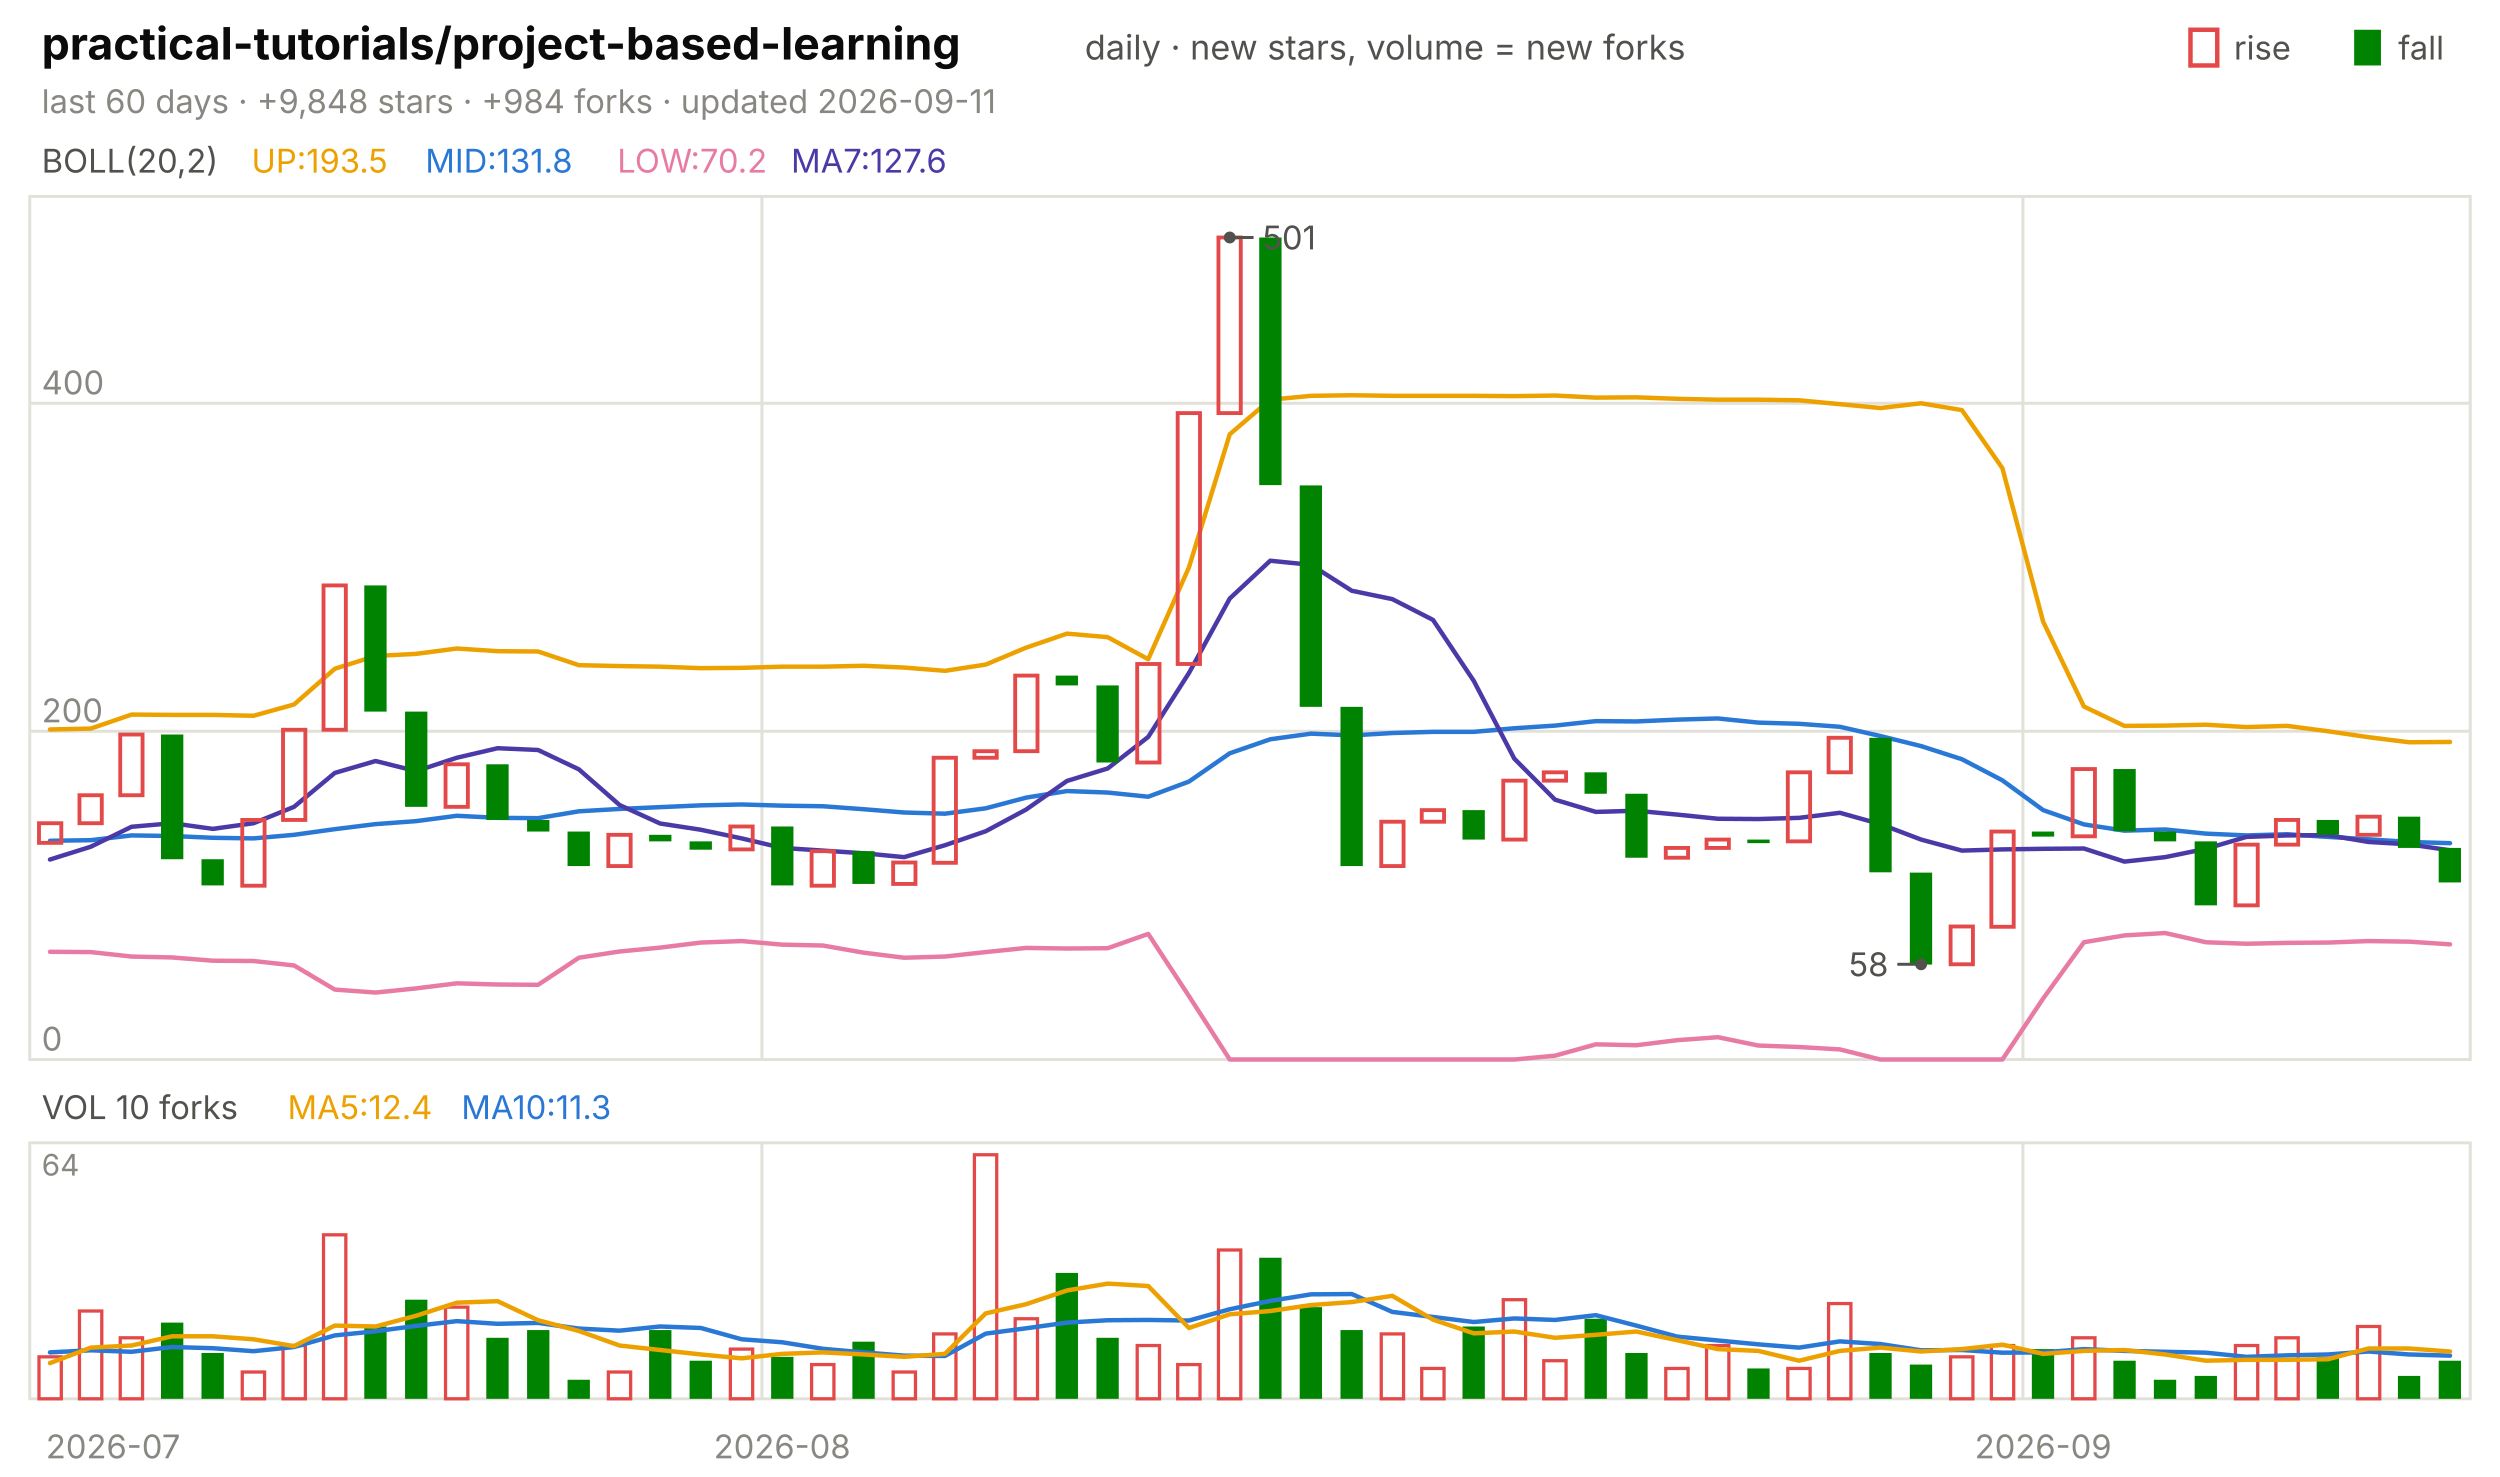
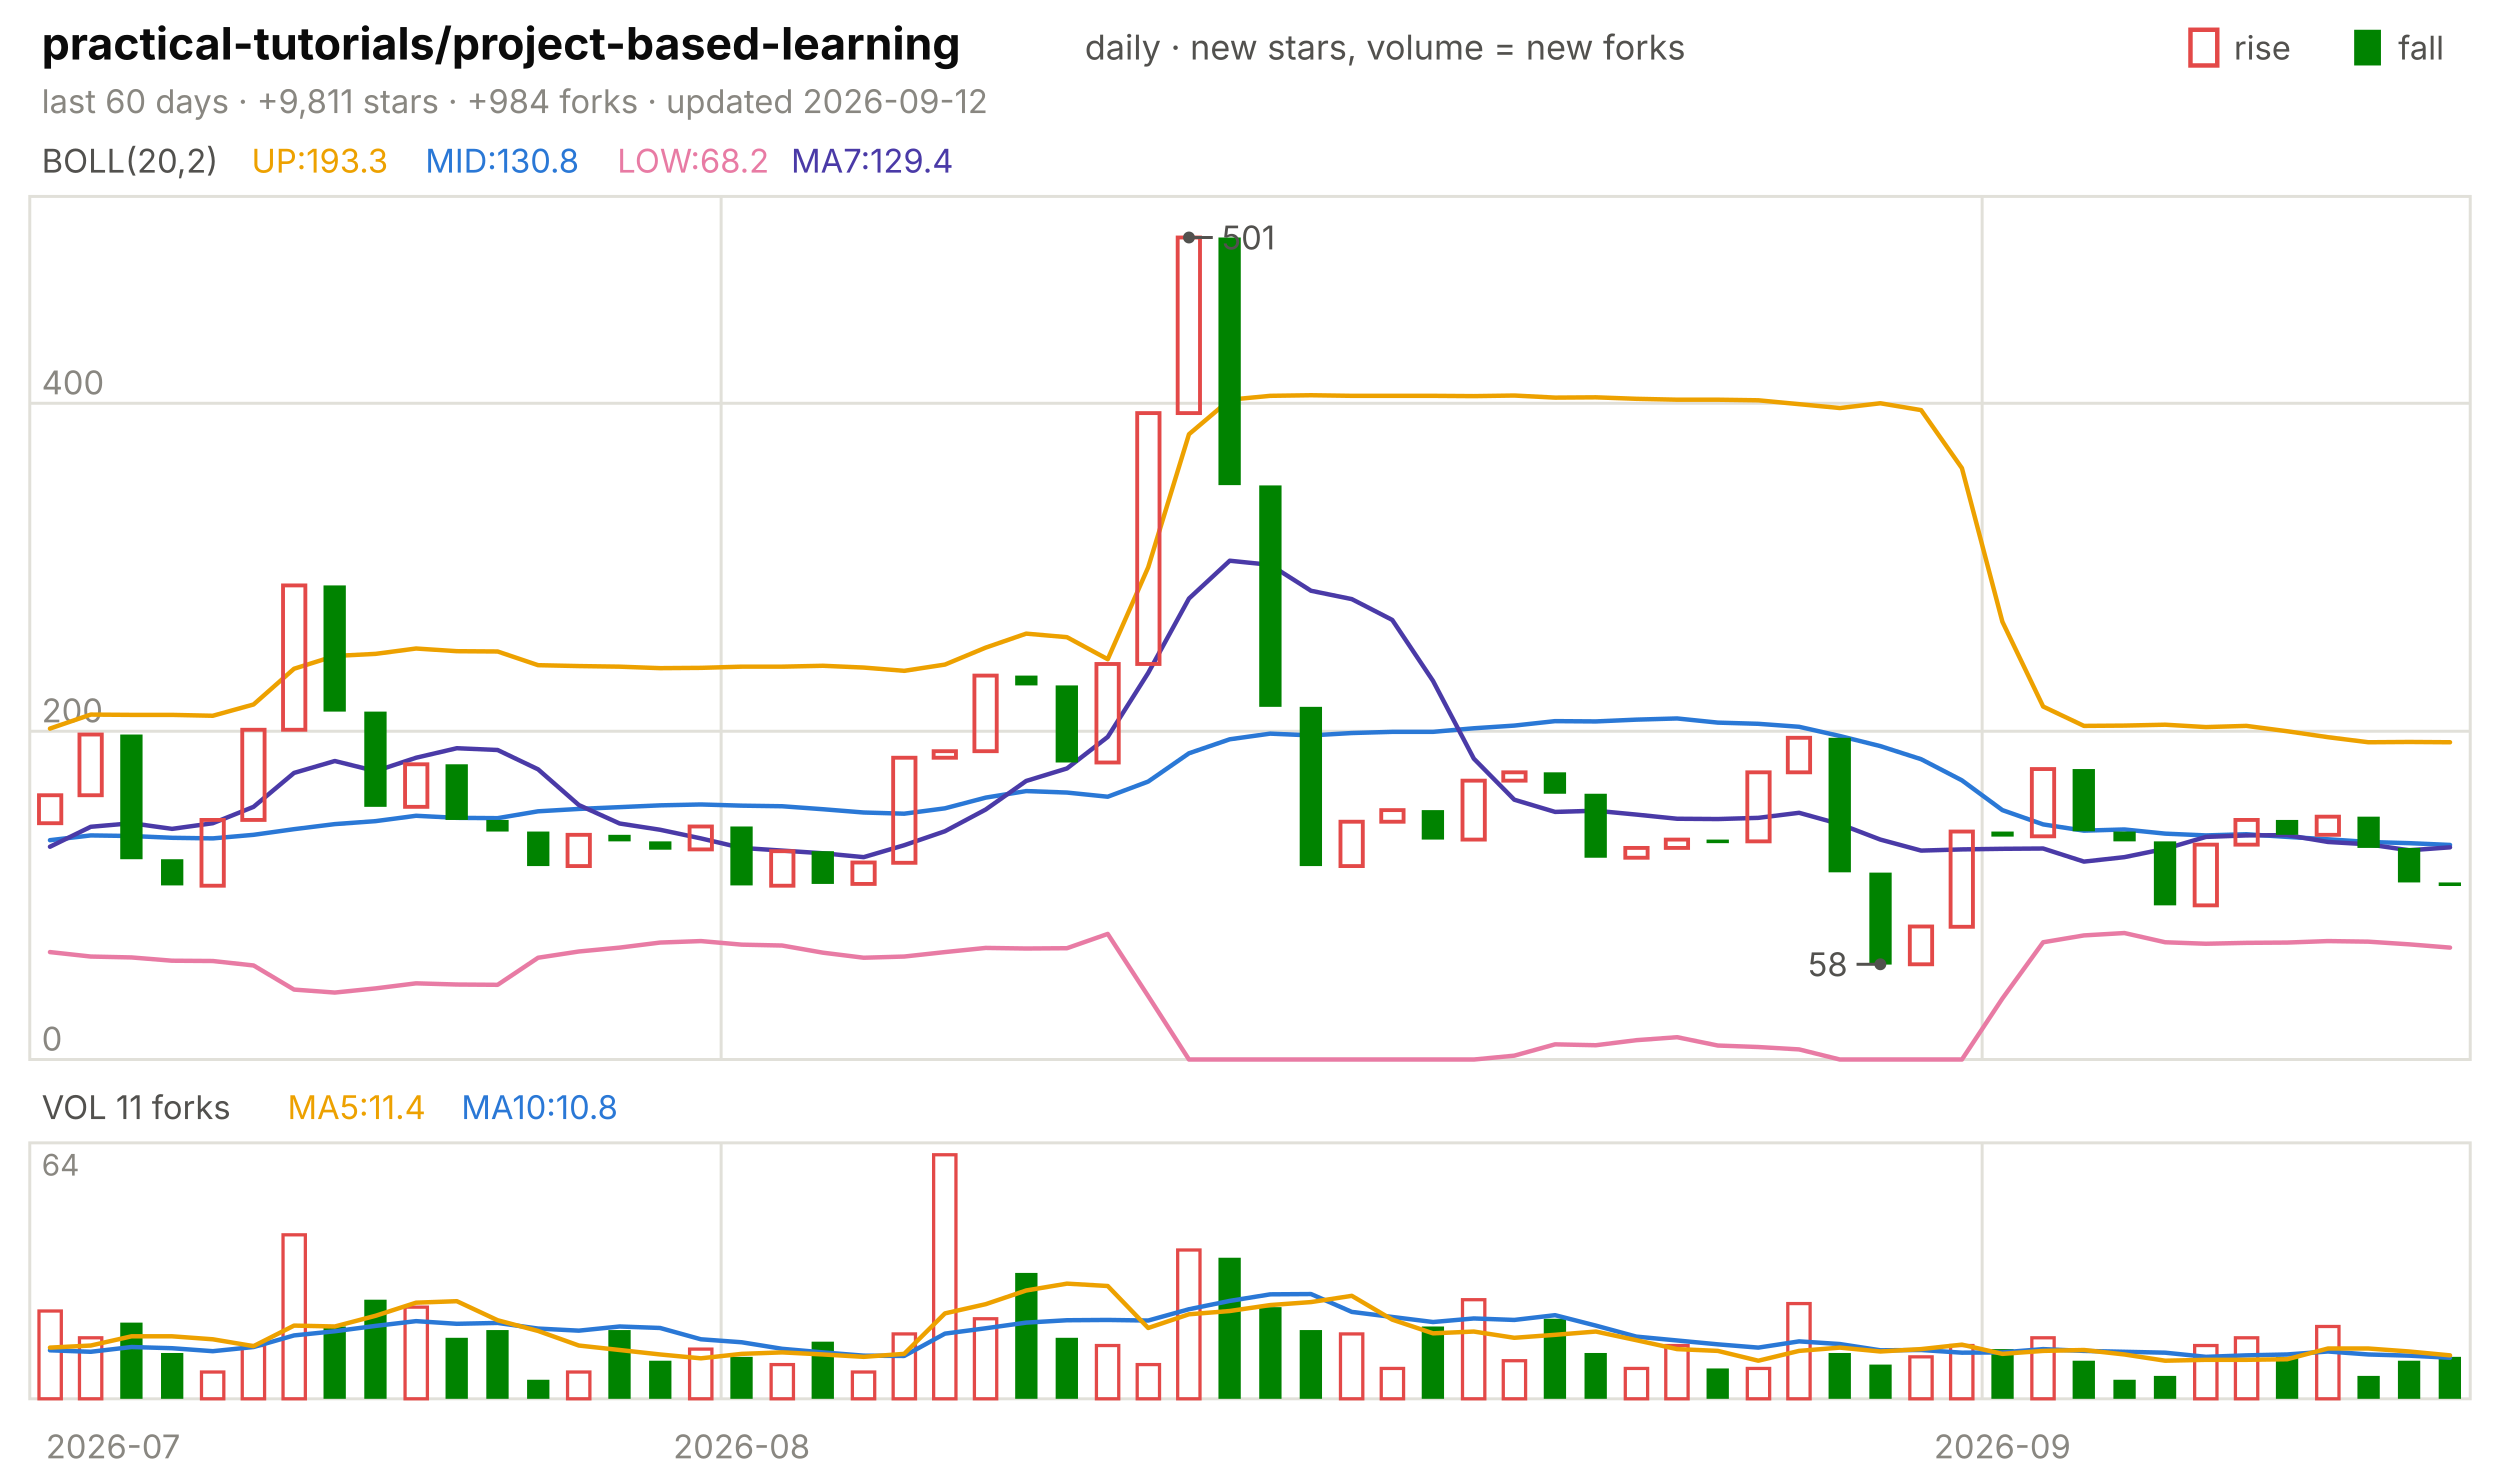
<svg xmlns="http://www.w3.org/2000/svg" viewBox="0 0 840 496" width="840" height="496" font-family="-apple-system,'Segoe UI',system-ui,sans-serif" role="img" aria-label="practical-tutorials/project-based-learning candlestick chart">
  <text x="14.0" y="20.0" font-size="15" fill="#0b0b0b" font-weight="650">practical-tutorials/project-based-learning</text>
  <text x="364.5" y="20.0" font-size="11.5" fill="#52514e">daily · new stars, volume = new forks</text>
  <text x="805.8" y="20.0" font-size="11.0" fill="#52514e">fall</text>
  <rect x="791" y="10" width="9" height="12" fill="#008300" />
  <text x="750.6" y="20.0" font-size="11.0" fill="#52514e">rise</text>
  <rect x="736" y="10" width="9" height="12" fill="none" stroke="#e34948" stroke-width="1.5" />
-   <text x="14.0" y="38.0" font-size="11.0" fill="#898781">last 60 days · +9,848 stars · +984 forks · updated 2026-09-11</text>
+   <text x="14.0" y="38.0" font-size="11.0" fill="#898781">last 60 days · +9,811 stars · +984 forks · updated 2026-09-12</text>
  <rect x="10" y="66" width="820" height="290" fill="none" stroke="#e1e0d9" />
  <rect x="10" y="384" width="820" height="86" fill="none" stroke="#e1e0d9" />
  <text x="38.0" y="490.0" font-size="11.0" fill="#898781" text-anchor="middle">2026-07</text>
-   <line x1="256.0" y1="66.0" x2="256.0" y2="356.0" stroke="#e1e0d9" stroke-width="1.0" />
-   <line x1="256.0" y1="384.0" x2="256.0" y2="470.0" stroke="#e1e0d9" stroke-width="1.0" />
-   <text x="262.8" y="490.0" font-size="11.0" fill="#898781" text-anchor="middle">2026-08</text>
-   <line x1="679.7" y1="66.0" x2="679.7" y2="356.0" stroke="#e1e0d9" stroke-width="1.0" />
-   <line x1="679.7" y1="384.0" x2="679.7" y2="470.0" stroke="#e1e0d9" stroke-width="1.0" />
-   <text x="686.5" y="490.0" font-size="11.0" fill="#898781" text-anchor="middle">2026-09</text>
+   <line x1="242.3" y1="66.0" x2="242.3" y2="356.0" stroke="#e1e0d9" stroke-width="1.0" />
+   <line x1="242.3" y1="384.0" x2="242.3" y2="470.0" stroke="#e1e0d9" stroke-width="1.0" />
+   <text x="249.2" y="490.0" font-size="11.0" fill="#898781" text-anchor="middle">2026-08</text>
+   <line x1="666.0" y1="66.0" x2="666.0" y2="356.0" stroke="#e1e0d9" stroke-width="1.0" />
+   <line x1="666.0" y1="384.0" x2="666.0" y2="470.0" stroke="#e1e0d9" stroke-width="1.0" />
+   <text x="672.8" y="490.0" font-size="11.0" fill="#898781" text-anchor="middle">2026-09</text>
  <text x="14.0" y="58.0" font-size="11.0" fill="#52514e">BOLL(20,2)</text>
-   <text x="84.5" y="58.0" font-size="11.0" fill="#eda100">UP:193.5</text>
-   <text x="142.9" y="58.0" font-size="11.0" fill="#2a78d6">MID:131.8</text>
-   <text x="207.4" y="58.0" font-size="11.0" fill="#e87ba4">LOW:70.2</text>
-   <text x="265.8" y="58.0" font-size="11.0" fill="#4a3aa7">MA7:127.6</text>
+   <text x="84.5" y="58.0" font-size="11.0" fill="#eda100">UP:193.3</text>
+   <text x="142.9" y="58.0" font-size="11.0" fill="#2a78d6">MID:130.8</text>
+   <text x="207.4" y="58.0" font-size="11.0" fill="#e87ba4">LOW:68.2</text>
+   <text x="265.8" y="58.0" font-size="11.0" fill="#4a3aa7">MA7:129.4</text>
  <line x1="10.0" y1="356.0" x2="830.0" y2="356.0" stroke="#e1e0d9" stroke-width="1.0" />
  <text x="14.0" y="353.0" font-size="11.0" fill="#898781">0</text>
  <line x1="10.0" y1="245.7" x2="830.0" y2="245.7" stroke="#e1e0d9" stroke-width="1.0" />
  <text x="14.0" y="242.7" font-size="11.0" fill="#898781">200</text>
  <line x1="10.0" y1="135.5" x2="830.0" y2="135.5" stroke="#e1e0d9" stroke-width="1.0" />
  <text x="14.0" y="132.5" font-size="11.0" fill="#898781">400</text>
-   <polyline points="16.8,245.1 30.5,244.8 44.2,240.1 57.8,240.2 71.5,240.2 85.2,240.5 98.8,236.7 112.5,224.7 126.2,220.4 139.8,219.7 153.5,217.9 167.2,218.8 180.8,218.9 194.5,223.5 208.2,223.8 221.8,224.0 235.5,224.5 249.2,224.4 262.8,224.0 276.5,224.0 290.2,223.7 303.8,224.3 317.5,225.4 331.2,223.3 344.8,217.6 358.5,212.9 372.2,214.1 385.8,221.5 399.5,190.6 413.2,145.9 426.8,134.3 440.5,133.0 454.2,132.8 467.8,133.0 481.5,133.0 495.2,133.0 508.8,133.1 522.5,132.9 536.2,133.6 549.8,133.5 563.5,134.0 577.2,134.3 590.8,134.3 604.5,134.5 618.2,135.8 631.8,137.1 645.5,135.5 659.2,137.8 672.8,157.3 686.5,208.9 700.2,237.4 713.8,243.9 727.5,243.8 741.2,243.5 754.8,244.3 768.5,243.9 782.2,245.7 795.8,247.7 809.5,249.4 823.2,249.3" fill="none" stroke="#eda100" stroke-width="1.5" stroke-linejoin="round" stroke-linecap="round" />
-   <polyline points="16.8,282.5 30.5,282.3 44.2,280.7 57.8,280.9 71.5,281.5 85.2,281.7 98.8,280.5 112.5,278.6 126.2,276.9 139.8,275.9 153.5,274.1 167.2,274.8 180.8,274.9 194.5,272.6 208.2,271.8 221.8,271.2 235.5,270.6 249.2,270.3 262.8,270.7 276.5,270.9 290.2,271.9 303.8,273.0 317.5,273.4 331.2,271.6 344.8,268.0 358.5,265.8 372.2,266.3 385.8,267.7 399.5,262.6 413.2,253.1 426.8,248.4 440.5,246.5 454.2,247.1 467.8,246.3 481.5,245.9 495.2,245.9 508.8,244.7 522.5,243.8 536.2,242.3 549.8,242.4 563.5,241.8 577.2,241.4 590.8,242.8 604.5,243.2 618.2,244.2 631.8,247.3 645.5,250.7 659.2,255.1 672.8,262.2 686.5,272.2 700.2,277.0 713.8,279.1 727.5,278.7 741.2,280.1 754.8,280.7 768.5,280.3 782.2,281.2 795.8,282.0 809.5,282.9 823.2,283.3" fill="none" stroke="#2a78d6" stroke-width="1.5" stroke-linejoin="round" stroke-linecap="round" />
-   <polyline points="16.8,319.8 30.5,319.9 44.2,321.4 57.8,321.7 71.5,322.8 85.2,322.9 98.8,324.4 112.5,332.5 126.2,333.5 139.8,332.1 153.5,330.4 167.2,330.8 180.8,330.9 194.5,321.8 208.2,319.7 221.8,318.4 235.5,316.7 249.2,316.2 262.8,317.4 276.5,317.7 290.2,320.1 303.8,321.8 317.5,321.4 331.2,319.9 344.8,318.5 358.5,318.7 372.2,318.6 385.8,313.8 399.5,334.7 413.2,356.0 426.8,356.0 440.5,356.0 454.2,356.0 467.8,356.0 481.5,356.0 495.2,356.0 508.8,356.0 522.5,354.7 536.2,350.9 549.8,351.2 563.5,349.5 577.2,348.5 590.8,351.3 604.5,351.8 618.2,352.6 631.8,356.0 645.5,356.0 659.2,356.0 672.8,356.0 686.5,335.5 700.2,316.6 713.8,314.3 727.5,313.5 741.2,316.6 754.8,317.1 768.5,316.8 782.2,316.7 795.8,316.2 809.5,316.4 823.2,317.3" fill="none" stroke="#e87ba4" stroke-width="1.5" stroke-linejoin="round" stroke-linecap="round" />
-   <polyline points="16.8,288.8 30.5,284.5 44.2,277.8 57.8,276.6 71.5,278.5 85.2,276.6 98.8,271.1 112.5,259.7 126.2,255.7 139.8,259.1 153.5,254.6 167.2,251.4 180.8,252.0 194.5,258.5 208.2,270.5 221.8,276.7 235.5,278.8 249.2,281.7 262.8,284.9 276.5,285.8 290.2,286.7 303.8,288.0 317.5,284.0 331.2,279.3 344.8,272.0 358.5,262.4 372.2,258.2 385.8,247.6 399.5,226.1 413.2,201.1 426.8,188.4 440.5,189.8 454.2,198.5 467.8,201.3 481.5,208.3 495.2,228.8 508.8,254.9 522.5,268.7 536.2,272.8 549.8,272.4 563.5,273.7 577.2,275.1 590.8,275.2 604.5,274.8 618.2,273.1 631.8,276.9 645.5,282.1 659.2,285.8 672.8,285.4 686.5,285.2 700.2,285.1 713.8,289.5 727.5,288.0 741.2,285.2 754.8,281.2 768.5,280.7 782.2,280.6 795.8,282.9 809.5,283.7 823.2,285.7" fill="none" stroke="#4a3aa7" stroke-width="1.5" stroke-linejoin="round" stroke-linecap="round" />
-   <rect x="13.1" y="276.6" width="7.5" height="6.6" fill="none" stroke="#e34948" stroke-width="1.3" />
-   <rect x="26.7" y="267.2" width="7.5" height="9.4" fill="none" stroke="#e34948" stroke-width="1.3" />
-   <rect x="40.4" y="246.8" width="7.5" height="20.4" fill="none" stroke="#e34948" stroke-width="1.3" />
-   <rect x="54.1" y="246.8" width="7.5" height="41.9" fill="#008300" />
-   <rect x="67.7" y="288.7" width="7.5" height="8.8" fill="#008300" />
-   <rect x="81.4" y="275.5" width="7.5" height="22.1" fill="none" stroke="#e34948" stroke-width="1.3" />
-   <rect x="95.1" y="245.2" width="7.5" height="30.3" fill="none" stroke="#e34948" stroke-width="1.3" />
-   <rect x="108.7" y="196.7" width="7.5" height="48.5" fill="none" stroke="#e34948" stroke-width="1.3" />
-   <rect x="122.4" y="196.7" width="7.5" height="42.4" fill="#008300" />
-   <rect x="136.1" y="239.1" width="7.5" height="32.0" fill="#008300" />
-   <rect x="149.7" y="256.8" width="7.5" height="14.3" fill="none" stroke="#e34948" stroke-width="1.3" />
-   <rect x="163.4" y="256.8" width="7.5" height="18.7" fill="#008300" />
-   <rect x="177.1" y="275.5" width="7.5" height="3.9" fill="#008300" />
-   <rect x="190.7" y="279.4" width="7.5" height="11.6" fill="#008300" />
-   <rect x="204.4" y="280.5" width="7.5" height="10.5" fill="none" stroke="#e34948" stroke-width="1.3" />
-   <rect x="218.1" y="280.5" width="7.5" height="2.2" fill="#008300" />
-   <rect x="231.7" y="282.7" width="7.5" height="2.8" fill="#008300" />
-   <rect x="245.4" y="277.7" width="7.5" height="7.7" fill="none" stroke="#e34948" stroke-width="1.3" />
-   <rect x="259.1" y="277.7" width="7.5" height="19.8" fill="#008300" />
-   <rect x="272.7" y="286.0" width="7.5" height="11.6" fill="none" stroke="#e34948" stroke-width="1.3" />
-   <rect x="286.4" y="286.0" width="7.5" height="11.0" fill="#008300" />
-   <rect x="300.1" y="289.8" width="7.5" height="7.2" fill="none" stroke="#e34948" stroke-width="1.3" />
-   <rect x="313.7" y="254.6" width="7.5" height="35.3" fill="none" stroke="#e34948" stroke-width="1.3" />
-   <rect x="327.4" y="252.4" width="7.5" height="2.2" fill="none" stroke="#e34948" stroke-width="1.3" />
-   <rect x="341.1" y="227.0" width="7.5" height="25.4" fill="none" stroke="#e34948" stroke-width="1.3" />
-   <rect x="354.7" y="227.0" width="7.5" height="3.3" fill="#008300" />
-   <rect x="368.4" y="230.3" width="7.5" height="25.9" fill="#008300" />
-   <rect x="382.1" y="223.1" width="7.5" height="33.1" fill="none" stroke="#e34948" stroke-width="1.3" />
-   <rect x="395.7" y="138.8" width="7.5" height="84.3" fill="none" stroke="#e34948" stroke-width="1.3" />
-   <rect x="409.4" y="79.8" width="7.5" height="59.0" fill="none" stroke="#e34948" stroke-width="1.3" />
-   <rect x="423.1" y="79.8" width="7.5" height="83.2" fill="#008300" />
-   <rect x="436.7" y="163.1" width="7.5" height="74.4" fill="#008300" />
-   <rect x="450.4" y="237.5" width="7.5" height="53.5" fill="#008300" />
-   <rect x="464.1" y="276.1" width="7.5" height="14.9" fill="none" stroke="#e34948" stroke-width="1.3" />
-   <rect x="477.7" y="272.2" width="7.5" height="3.9" fill="none" stroke="#e34948" stroke-width="1.3" />
-   <rect x="491.4" y="272.2" width="7.5" height="9.9" fill="#008300" />
-   <rect x="505.1" y="262.3" width="7.5" height="19.8" fill="none" stroke="#e34948" stroke-width="1.3" />
-   <rect x="518.7" y="259.5" width="7.5" height="2.8" fill="none" stroke="#e34948" stroke-width="1.3" />
-   <rect x="532.4" y="259.5" width="7.5" height="7.2" fill="#008300" />
-   <rect x="546.1" y="266.7" width="7.5" height="21.5" fill="#008300" />
-   <rect x="559.7" y="284.9" width="7.5" height="3.3" fill="none" stroke="#e34948" stroke-width="1.3" />
-   <rect x="573.4" y="282.1" width="7.5" height="2.8" fill="none" stroke="#e34948" stroke-width="1.3" />
-   <rect x="587.1" y="282.1" width="7.5" height="1.2" fill="#008300" />
-   <rect x="600.7" y="259.5" width="7.5" height="23.2" fill="none" stroke="#e34948" stroke-width="1.3" />
-   <rect x="614.4" y="247.9" width="7.5" height="11.6" fill="none" stroke="#e34948" stroke-width="1.3" />
-   <rect x="628.1" y="247.9" width="7.5" height="45.2" fill="#008300" />
-   <rect x="641.7" y="293.2" width="7.5" height="30.9" fill="#008300" />
-   <rect x="655.4" y="311.3" width="7.5" height="12.7" fill="none" stroke="#e34948" stroke-width="1.3" />
-   <rect x="669.1" y="279.4" width="7.5" height="32.0" fill="none" stroke="#e34948" stroke-width="1.3" />
-   <rect x="682.7" y="279.4" width="7.5" height="1.7" fill="#008300" />
-   <rect x="696.4" y="258.4" width="7.5" height="22.6" fill="none" stroke="#e34948" stroke-width="1.3" />
-   <rect x="710.1" y="258.4" width="7.5" height="20.9" fill="#008300" />
-   <rect x="723.7" y="279.4" width="7.5" height="3.3" fill="#008300" />
-   <rect x="737.4" y="282.7" width="7.5" height="21.5" fill="#008300" />
-   <rect x="751.1" y="283.8" width="7.5" height="20.4" fill="none" stroke="#e34948" stroke-width="1.3" />
-   <rect x="764.7" y="275.5" width="7.5" height="8.3" fill="none" stroke="#e34948" stroke-width="1.3" />
-   <rect x="778.4" y="275.5" width="7.5" height="5.0" fill="#008300" />
-   <rect x="792.1" y="274.4" width="7.5" height="6.1" fill="none" stroke="#e34948" stroke-width="1.3" />
-   <rect x="805.7" y="274.4" width="7.5" height="10.5" fill="#008300" />
-   <rect x="819.4" y="284.9" width="7.5" height="11.6" fill="#008300" />
-   <circle cx="413.2" cy="79.8" r="2" fill="#52514e" />
-   <line x1="413.2" y1="79.8" x2="421.2" y2="79.8" stroke="#52514e" stroke-width="1.0" />
-   <text x="424.2" y="83.8" font-size="11.0" fill="#52514e">501</text>
-   <circle cx="645.5" cy="324.0" r="2" fill="#52514e" />
-   <line x1="645.5" y1="324.0" x2="637.5" y2="324.0" stroke="#52514e" stroke-width="1.0" />
-   <text x="634.5" y="328.0" font-size="11.0" fill="#52514e" text-anchor="end">58</text>
-   <text x="14.0" y="376.0" font-size="11.0" fill="#52514e">VOL 10 forks</text>
-   <text x="96.6" y="376.0" font-size="11.0" fill="#eda100">MA5:12.4</text>
-   <text x="155.0" y="376.0" font-size="11.0" fill="#2a78d6">MA10:11.3</text>
+   <polyline points="16.8,244.8 30.5,240.1 44.2,240.2 57.8,240.2 71.5,240.5 85.2,236.7 98.8,224.7 112.5,220.4 126.2,219.7 139.8,217.9 153.5,218.8 167.2,218.9 180.8,223.5 194.5,223.8 208.2,224.0 221.8,224.5 235.5,224.4 249.2,224.0 262.8,224.0 276.5,223.7 290.2,224.3 303.8,225.4 317.5,223.3 331.2,217.6 344.8,212.9 358.5,214.1 372.2,221.5 385.8,190.6 399.5,145.9 413.2,134.3 426.8,133.0 440.5,132.8 454.2,133.0 467.8,133.0 481.5,133.0 495.2,133.1 508.8,132.9 522.5,133.6 536.2,133.5 549.8,134.0 563.5,134.3 577.2,134.3 590.8,134.5 604.5,135.8 618.2,137.1 631.8,135.5 645.5,137.8 659.2,157.3 672.8,208.9 686.5,237.4 700.2,243.9 713.8,243.8 727.5,243.5 741.2,244.3 754.8,243.9 768.5,245.7 782.2,247.7 795.8,249.4 809.5,249.3 823.2,249.4" fill="none" stroke="#eda100" stroke-width="1.5" stroke-linejoin="round" stroke-linecap="round" />
+   <polyline points="16.8,282.3 30.5,280.7 44.2,280.9 57.8,281.5 71.5,281.7 85.2,280.5 98.8,278.6 112.5,276.9 126.2,275.9 139.8,274.1 153.5,274.8 167.2,274.9 180.8,272.6 194.5,271.8 208.2,271.2 221.8,270.6 235.5,270.3 249.2,270.7 262.8,270.9 276.5,271.9 290.2,273.0 303.8,273.4 317.5,271.6 331.2,268.0 344.8,265.8 358.5,266.3 372.2,267.7 385.8,262.6 399.5,253.1 413.2,248.4 426.8,246.5 440.5,247.1 454.2,246.3 467.8,245.9 481.5,245.9 495.2,244.7 508.8,243.8 522.5,242.3 536.2,242.4 549.8,241.8 563.5,241.4 577.2,242.8 590.8,243.2 604.5,244.2 618.2,247.3 631.8,250.7 645.5,255.1 659.2,262.2 672.8,272.2 686.5,277.0 700.2,279.1 713.8,278.7 727.5,280.1 741.2,280.7 754.8,280.3 768.5,281.2 782.2,282.0 795.8,282.9 809.5,283.3 823.2,283.9" fill="none" stroke="#2a78d6" stroke-width="1.5" stroke-linejoin="round" stroke-linecap="round" />
+   <polyline points="16.8,319.9 30.5,321.4 44.2,321.7 57.8,322.8 71.5,322.9 85.2,324.4 98.8,332.5 112.5,333.5 126.2,332.1 139.8,330.4 153.5,330.8 167.2,330.9 180.8,321.8 194.5,319.7 208.2,318.4 221.8,316.7 235.5,316.2 249.2,317.4 262.8,317.7 276.5,320.1 290.2,321.8 303.8,321.4 317.5,319.9 331.2,318.5 344.8,318.7 358.5,318.6 372.2,313.8 385.8,334.7 399.5,356.0 413.2,356.0 426.8,356.0 440.5,356.0 454.2,356.0 467.8,356.0 481.5,356.0 495.2,356.0 508.8,354.7 522.5,350.9 536.2,351.2 549.8,349.5 563.5,348.5 577.2,351.3 590.8,351.8 604.5,352.6 618.2,356.0 631.8,356.0 645.5,356.0 659.2,356.0 672.8,335.5 686.5,316.6 700.2,314.3 713.8,313.5 727.5,316.6 741.2,317.1 754.8,316.8 768.5,316.7 782.2,316.2 795.8,316.4 809.5,317.3 823.2,318.4" fill="none" stroke="#e87ba4" stroke-width="1.5" stroke-linejoin="round" stroke-linecap="round" />
+   <polyline points="16.8,284.5 30.5,277.8 44.2,276.6 57.8,278.5 71.5,276.6 85.2,271.1 98.8,259.7 112.5,255.7 126.2,259.1 139.8,254.6 153.5,251.4 167.2,252.0 180.8,258.5 194.5,270.5 208.2,276.7 221.8,278.8 235.5,281.7 249.2,284.9 262.8,285.8 276.5,286.7 290.2,288.0 303.8,284.0 317.5,279.3 331.2,272.0 344.8,262.4 358.5,258.2 372.2,247.6 385.8,226.1 399.5,201.1 413.2,188.4 426.8,189.8 440.5,198.5 454.2,201.3 467.8,208.3 481.5,228.8 495.2,254.9 508.8,268.7 522.5,272.8 536.2,272.4 549.8,273.7 563.5,275.1 577.2,275.2 590.8,274.8 604.5,273.1 618.2,276.9 631.8,282.1 645.5,285.8 659.2,285.4 672.8,285.2 686.5,285.1 700.2,289.5 713.8,288.0 727.5,285.2 741.2,281.2 754.8,280.7 768.5,280.6 782.2,282.9 795.8,283.7 809.5,285.7 823.2,284.7" fill="none" stroke="#4a3aa7" stroke-width="1.5" stroke-linejoin="round" stroke-linecap="round" />
+   <rect x="13.1" y="267.2" width="7.5" height="9.4" fill="none" stroke="#e34948" stroke-width="1.3" />
+   <rect x="26.7" y="246.8" width="7.5" height="20.4" fill="none" stroke="#e34948" stroke-width="1.3" />
+   <rect x="40.4" y="246.8" width="7.5" height="41.9" fill="#008300" />
+   <rect x="54.1" y="288.7" width="7.5" height="8.8" fill="#008300" />
+   <rect x="67.7" y="275.5" width="7.5" height="22.1" fill="none" stroke="#e34948" stroke-width="1.3" />
+   <rect x="81.4" y="245.2" width="7.5" height="30.3" fill="none" stroke="#e34948" stroke-width="1.3" />
+   <rect x="95.1" y="196.7" width="7.5" height="48.5" fill="none" stroke="#e34948" stroke-width="1.3" />
+   <rect x="108.7" y="196.7" width="7.5" height="42.4" fill="#008300" />
+   <rect x="122.4" y="239.1" width="7.5" height="32.0" fill="#008300" />
+   <rect x="136.1" y="256.8" width="7.5" height="14.3" fill="none" stroke="#e34948" stroke-width="1.3" />
+   <rect x="149.7" y="256.8" width="7.5" height="18.7" fill="#008300" />
+   <rect x="163.4" y="275.5" width="7.5" height="3.9" fill="#008300" />
+   <rect x="177.1" y="279.4" width="7.5" height="11.6" fill="#008300" />
+   <rect x="190.7" y="280.5" width="7.5" height="10.5" fill="none" stroke="#e34948" stroke-width="1.3" />
+   <rect x="204.4" y="280.5" width="7.5" height="2.2" fill="#008300" />
+   <rect x="218.1" y="282.7" width="7.5" height="2.8" fill="#008300" />
+   <rect x="231.7" y="277.7" width="7.5" height="7.7" fill="none" stroke="#e34948" stroke-width="1.3" />
+   <rect x="245.4" y="277.7" width="7.5" height="19.8" fill="#008300" />
+   <rect x="259.1" y="286.0" width="7.5" height="11.6" fill="none" stroke="#e34948" stroke-width="1.3" />
+   <rect x="272.7" y="286.0" width="7.5" height="11.0" fill="#008300" />
+   <rect x="286.4" y="289.8" width="7.5" height="7.2" fill="none" stroke="#e34948" stroke-width="1.3" />
+   <rect x="300.1" y="254.6" width="7.5" height="35.3" fill="none" stroke="#e34948" stroke-width="1.3" />
+   <rect x="313.7" y="252.4" width="7.5" height="2.2" fill="none" stroke="#e34948" stroke-width="1.3" />
+   <rect x="327.4" y="227.0" width="7.5" height="25.4" fill="none" stroke="#e34948" stroke-width="1.3" />
+   <rect x="341.1" y="227.0" width="7.5" height="3.3" fill="#008300" />
+   <rect x="354.7" y="230.3" width="7.5" height="25.9" fill="#008300" />
+   <rect x="368.4" y="223.1" width="7.5" height="33.1" fill="none" stroke="#e34948" stroke-width="1.3" />
+   <rect x="382.1" y="138.8" width="7.5" height="84.3" fill="none" stroke="#e34948" stroke-width="1.3" />
+   <rect x="395.7" y="79.8" width="7.5" height="59.0" fill="none" stroke="#e34948" stroke-width="1.3" />
+   <rect x="409.4" y="79.8" width="7.5" height="83.2" fill="#008300" />
+   <rect x="423.1" y="163.1" width="7.5" height="74.4" fill="#008300" />
+   <rect x="436.7" y="237.5" width="7.5" height="53.5" fill="#008300" />
+   <rect x="450.4" y="276.1" width="7.5" height="14.9" fill="none" stroke="#e34948" stroke-width="1.3" />
+   <rect x="464.1" y="272.2" width="7.5" height="3.9" fill="none" stroke="#e34948" stroke-width="1.3" />
+   <rect x="477.7" y="272.2" width="7.5" height="9.9" fill="#008300" />
+   <rect x="491.4" y="262.3" width="7.5" height="19.8" fill="none" stroke="#e34948" stroke-width="1.3" />
+   <rect x="505.1" y="259.5" width="7.5" height="2.8" fill="none" stroke="#e34948" stroke-width="1.3" />
+   <rect x="518.7" y="259.5" width="7.5" height="7.2" fill="#008300" />
+   <rect x="532.4" y="266.7" width="7.5" height="21.5" fill="#008300" />
+   <rect x="546.1" y="284.9" width="7.5" height="3.3" fill="none" stroke="#e34948" stroke-width="1.3" />
+   <rect x="559.7" y="282.1" width="7.5" height="2.8" fill="none" stroke="#e34948" stroke-width="1.3" />
+   <rect x="573.4" y="282.1" width="7.5" height="1.2" fill="#008300" />
+   <rect x="587.1" y="259.5" width="7.5" height="23.2" fill="none" stroke="#e34948" stroke-width="1.3" />
+   <rect x="600.7" y="247.9" width="7.5" height="11.6" fill="none" stroke="#e34948" stroke-width="1.3" />
+   <rect x="614.4" y="247.9" width="7.5" height="45.2" fill="#008300" />
+   <rect x="628.1" y="293.2" width="7.5" height="30.9" fill="#008300" />
+   <rect x="641.7" y="311.3" width="7.5" height="12.7" fill="none" stroke="#e34948" stroke-width="1.3" />
+   <rect x="655.4" y="279.4" width="7.5" height="32.0" fill="none" stroke="#e34948" stroke-width="1.3" />
+   <rect x="669.1" y="279.4" width="7.5" height="1.7" fill="#008300" />
+   <rect x="682.7" y="258.4" width="7.5" height="22.6" fill="none" stroke="#e34948" stroke-width="1.3" />
+   <rect x="696.4" y="258.4" width="7.5" height="20.9" fill="#008300" />
+   <rect x="710.1" y="279.4" width="7.5" height="3.3" fill="#008300" />
+   <rect x="723.7" y="282.7" width="7.5" height="21.5" fill="#008300" />
+   <rect x="737.4" y="283.8" width="7.5" height="20.4" fill="none" stroke="#e34948" stroke-width="1.3" />
+   <rect x="751.1" y="275.5" width="7.5" height="8.3" fill="none" stroke="#e34948" stroke-width="1.3" />
+   <rect x="764.7" y="275.5" width="7.5" height="5.0" fill="#008300" />
+   <rect x="778.4" y="274.4" width="7.5" height="6.1" fill="none" stroke="#e34948" stroke-width="1.3" />
+   <rect x="792.1" y="274.4" width="7.5" height="10.5" fill="#008300" />
+   <rect x="805.7" y="284.9" width="7.5" height="11.6" fill="#008300" />
+   <rect x="819.4" y="296.5" width="7.5" height="1.2" fill="#008300" />
+   <circle cx="399.5" cy="79.8" r="2" fill="#52514e" />
+   <line x1="399.5" y1="79.8" x2="407.5" y2="79.8" stroke="#52514e" stroke-width="1.0" />
+   <text x="410.5" y="83.8" font-size="11.0" fill="#52514e">501</text>
+   <circle cx="631.8" cy="324.0" r="2" fill="#52514e" />
+   <line x1="631.8" y1="324.0" x2="623.8" y2="324.0" stroke="#52514e" stroke-width="1.0" />
+   <text x="620.8" y="328.0" font-size="11.0" fill="#52514e" text-anchor="end">58</text>
+   <text x="14.0" y="376.0" font-size="11.0" fill="#52514e">VOL 11 forks</text>
+   <text x="96.6" y="376.0" font-size="11.0" fill="#eda100">MA5:11.4</text>
+   <text x="155.0" y="376.0" font-size="11.0" fill="#2a78d6">MA10:10.8</text>
  <text x="14.0" y="395.0" font-size="10" fill="#898781">64</text>
-   <rect x="13.1" y="455.9" width="7.5" height="14.1" fill="none" stroke="#e34948" stroke-width="1.1" />
-   <rect x="26.7" y="440.5" width="7.5" height="29.5" fill="none" stroke="#e34948" stroke-width="1.1" />
-   <rect x="40.4" y="449.5" width="7.5" height="20.5" fill="none" stroke="#e34948" stroke-width="1.1" />
-   <rect x="54.1" y="444.4" width="7.5" height="25.6" fill="#008300" />
-   <rect x="67.7" y="454.6" width="7.5" height="15.4" fill="#008300" />
-   <rect x="81.4" y="461.0" width="7.5" height="9.0" fill="none" stroke="#e34948" stroke-width="1.1" />
-   <rect x="95.1" y="452.1" width="7.5" height="17.9" fill="none" stroke="#e34948" stroke-width="1.1" />
-   <rect x="108.7" y="414.9" width="7.5" height="55.1" fill="none" stroke="#e34948" stroke-width="1.1" />
-   <rect x="122.4" y="445.7" width="7.5" height="24.3" fill="#008300" />
-   <rect x="136.1" y="436.7" width="7.5" height="33.3" fill="#008300" />
-   <rect x="149.7" y="439.2" width="7.5" height="30.8" fill="none" stroke="#e34948" stroke-width="1.1" />
-   <rect x="163.4" y="449.5" width="7.5" height="20.5" fill="#008300" />
-   <rect x="177.1" y="446.9" width="7.5" height="23.1" fill="#008300" />
-   <rect x="190.7" y="463.6" width="7.5" height="6.4" fill="#008300" />
-   <rect x="204.4" y="461.0" width="7.5" height="9.0" fill="none" stroke="#e34948" stroke-width="1.1" />
-   <rect x="218.1" y="446.9" width="7.5" height="23.1" fill="#008300" />
-   <rect x="231.7" y="457.2" width="7.5" height="12.8" fill="#008300" />
-   <rect x="245.4" y="453.3" width="7.5" height="16.7" fill="none" stroke="#e34948" stroke-width="1.1" />
-   <rect x="259.1" y="455.9" width="7.5" height="14.1" fill="#008300" />
-   <rect x="272.7" y="458.5" width="7.5" height="11.5" fill="none" stroke="#e34948" stroke-width="1.1" />
-   <rect x="286.4" y="450.8" width="7.5" height="19.2" fill="#008300" />
-   <rect x="300.1" y="461.0" width="7.5" height="9.0" fill="none" stroke="#e34948" stroke-width="1.1" />
-   <rect x="313.7" y="448.2" width="7.5" height="21.8" fill="none" stroke="#e34948" stroke-width="1.1" />
-   <rect x="327.4" y="388.0" width="7.5" height="82.0" fill="none" stroke="#e34948" stroke-width="1.1" />
-   <rect x="341.1" y="443.1" width="7.5" height="26.9" fill="none" stroke="#e34948" stroke-width="1.1" />
-   <rect x="354.7" y="427.7" width="7.5" height="42.3" fill="#008300" />
-   <rect x="368.4" y="449.5" width="7.5" height="20.5" fill="#008300" />
-   <rect x="382.1" y="452.1" width="7.5" height="17.9" fill="none" stroke="#e34948" stroke-width="1.1" />
-   <rect x="395.7" y="458.5" width="7.5" height="11.5" fill="none" stroke="#e34948" stroke-width="1.1" />
-   <rect x="409.4" y="420.0" width="7.5" height="50.0" fill="none" stroke="#e34948" stroke-width="1.1" />
-   <rect x="423.1" y="422.6" width="7.5" height="47.4" fill="#008300" />
-   <rect x="436.7" y="439.2" width="7.5" height="30.8" fill="#008300" />
-   <rect x="450.4" y="446.9" width="7.5" height="23.1" fill="#008300" />
-   <rect x="464.1" y="448.2" width="7.5" height="21.8" fill="none" stroke="#e34948" stroke-width="1.1" />
-   <rect x="477.7" y="459.8" width="7.5" height="10.2" fill="none" stroke="#e34948" stroke-width="1.1" />
-   <rect x="491.4" y="445.7" width="7.5" height="24.3" fill="#008300" />
-   <rect x="505.1" y="436.7" width="7.5" height="33.3" fill="none" stroke="#e34948" stroke-width="1.1" />
-   <rect x="518.7" y="457.2" width="7.5" height="12.8" fill="none" stroke="#e34948" stroke-width="1.1" />
-   <rect x="532.4" y="443.1" width="7.5" height="26.9" fill="#008300" />
-   <rect x="546.1" y="454.6" width="7.5" height="15.4" fill="#008300" />
-   <rect x="559.7" y="459.8" width="7.5" height="10.2" fill="none" stroke="#e34948" stroke-width="1.1" />
-   <rect x="573.4" y="452.1" width="7.5" height="17.9" fill="none" stroke="#e34948" stroke-width="1.1" />
-   <rect x="587.1" y="459.8" width="7.5" height="10.2" fill="#008300" />
-   <rect x="600.7" y="459.8" width="7.5" height="10.2" fill="none" stroke="#e34948" stroke-width="1.1" />
-   <rect x="614.4" y="438.0" width="7.5" height="32.0" fill="none" stroke="#e34948" stroke-width="1.1" />
-   <rect x="628.1" y="454.6" width="7.5" height="15.4" fill="#008300" />
-   <rect x="641.7" y="458.5" width="7.5" height="11.5" fill="#008300" />
-   <rect x="655.4" y="455.9" width="7.5" height="14.1" fill="none" stroke="#e34948" stroke-width="1.1" />
-   <rect x="669.1" y="452.1" width="7.5" height="17.9" fill="none" stroke="#e34948" stroke-width="1.1" />
-   <rect x="682.7" y="453.3" width="7.5" height="16.7" fill="#008300" />
-   <rect x="696.4" y="449.5" width="7.5" height="20.5" fill="none" stroke="#e34948" stroke-width="1.1" />
-   <rect x="710.1" y="457.2" width="7.5" height="12.8" fill="#008300" />
-   <rect x="723.7" y="463.6" width="7.5" height="6.4" fill="#008300" />
-   <rect x="737.4" y="462.3" width="7.5" height="7.7" fill="#008300" />
-   <rect x="751.1" y="452.1" width="7.5" height="17.9" fill="none" stroke="#e34948" stroke-width="1.1" />
-   <rect x="764.7" y="449.5" width="7.5" height="20.5" fill="none" stroke="#e34948" stroke-width="1.1" />
-   <rect x="778.4" y="455.9" width="7.5" height="14.1" fill="#008300" />
-   <rect x="792.1" y="445.7" width="7.5" height="24.3" fill="none" stroke="#e34948" stroke-width="1.1" />
-   <rect x="805.7" y="462.3" width="7.5" height="7.7" fill="#008300" />
-   <rect x="819.4" y="457.2" width="7.5" height="12.8" fill="#008300" />
-   <polyline points="16.8,454.4 30.5,453.7 44.2,454.2 57.8,452.6 71.5,453.0 85.2,454.0 98.8,452.6 112.5,448.7 126.2,447.3 139.8,445.5 153.5,443.9 167.2,444.8 180.8,444.5 194.5,446.4 208.2,447.1 221.8,445.7 235.5,446.2 249.2,450.0 262.8,451.0 276.5,453.2 290.2,454.4 303.8,455.5 317.5,455.6 331.2,448.1 344.8,446.3 358.5,444.4 372.2,443.6 385.8,443.5 399.5,443.7 413.2,439.9 426.8,437.1 440.5,434.9 454.2,434.8 467.8,440.8 481.5,442.5 495.2,444.2 508.8,443.0 522.5,443.5 536.2,441.9 549.8,445.4 563.5,449.1 577.2,450.4 590.8,451.7 604.5,452.8 618.2,450.7 631.8,451.6 645.5,453.7 659.2,453.6 672.8,454.5 686.5,454.4 700.2,453.3 713.8,453.9 727.5,454.2 741.2,454.5 754.8,455.9 768.5,455.4 782.2,455.1 795.8,454.1 809.5,455.1 823.2,455.5" fill="none" stroke="#2a78d6" stroke-width="1.5" stroke-linejoin="round" stroke-linecap="round" />
-   <polyline points="16.8,458.0 30.5,452.8 44.2,452.1 57.8,449.0 71.5,449.0 85.2,450.0 98.8,452.3 112.5,445.4 126.2,445.7 139.8,442.1 153.5,437.7 167.2,437.2 180.8,443.6 194.5,447.2 208.2,452.1 221.8,453.6 235.5,455.1 249.2,456.4 262.8,454.9 276.5,454.4 290.2,455.1 303.8,455.9 317.5,454.9 331.2,441.3 344.8,438.2 358.5,433.6 372.2,431.3 385.8,432.1 399.5,446.2 413.2,441.6 426.8,440.5 440.5,438.5 454.2,437.5 467.8,435.4 481.5,443.4 495.2,448.0 508.8,447.4 522.5,449.5 536.2,448.5 549.8,447.4 563.5,450.3 577.2,453.3 590.8,453.9 604.5,457.2 618.2,453.9 631.8,452.8 645.5,454.1 659.2,453.3 672.8,451.8 686.5,454.9 700.2,453.9 713.8,453.6 727.5,455.1 741.2,457.2 754.8,456.9 768.5,456.9 782.2,456.7 795.8,453.1 809.5,453.1 823.2,454.1" fill="none" stroke="#eda100" stroke-width="1.5" stroke-linejoin="round" stroke-linecap="round" />
+   <rect x="13.1" y="440.5" width="7.5" height="29.5" fill="none" stroke="#e34948" stroke-width="1.1" />
+   <rect x="26.7" y="449.5" width="7.5" height="20.5" fill="none" stroke="#e34948" stroke-width="1.1" />
+   <rect x="40.4" y="444.4" width="7.5" height="25.6" fill="#008300" />
+   <rect x="54.1" y="454.6" width="7.5" height="15.4" fill="#008300" />
+   <rect x="67.7" y="461.0" width="7.5" height="9.0" fill="none" stroke="#e34948" stroke-width="1.1" />
+   <rect x="81.4" y="452.1" width="7.5" height="17.9" fill="none" stroke="#e34948" stroke-width="1.1" />
+   <rect x="95.1" y="414.9" width="7.5" height="55.1" fill="none" stroke="#e34948" stroke-width="1.1" />
+   <rect x="108.7" y="445.7" width="7.5" height="24.3" fill="#008300" />
+   <rect x="122.4" y="436.7" width="7.5" height="33.3" fill="#008300" />
+   <rect x="136.1" y="439.2" width="7.5" height="30.8" fill="none" stroke="#e34948" stroke-width="1.1" />
+   <rect x="149.7" y="449.5" width="7.5" height="20.5" fill="#008300" />
+   <rect x="163.4" y="446.9" width="7.5" height="23.1" fill="#008300" />
+   <rect x="177.1" y="463.6" width="7.5" height="6.4" fill="#008300" />
+   <rect x="190.7" y="461.0" width="7.5" height="9.0" fill="none" stroke="#e34948" stroke-width="1.1" />
+   <rect x="204.4" y="446.9" width="7.5" height="23.1" fill="#008300" />
+   <rect x="218.1" y="457.2" width="7.5" height="12.8" fill="#008300" />
+   <rect x="231.7" y="453.3" width="7.5" height="16.7" fill="none" stroke="#e34948" stroke-width="1.1" />
+   <rect x="245.4" y="455.9" width="7.5" height="14.1" fill="#008300" />
+   <rect x="259.1" y="458.5" width="7.5" height="11.5" fill="none" stroke="#e34948" stroke-width="1.1" />
+   <rect x="272.7" y="450.8" width="7.5" height="19.2" fill="#008300" />
+   <rect x="286.4" y="461.0" width="7.5" height="9.0" fill="none" stroke="#e34948" stroke-width="1.1" />
+   <rect x="300.1" y="448.2" width="7.5" height="21.8" fill="none" stroke="#e34948" stroke-width="1.1" />
+   <rect x="313.7" y="388.0" width="7.5" height="82.0" fill="none" stroke="#e34948" stroke-width="1.1" />
+   <rect x="327.4" y="443.1" width="7.5" height="26.9" fill="none" stroke="#e34948" stroke-width="1.1" />
+   <rect x="341.1" y="427.7" width="7.5" height="42.3" fill="#008300" />
+   <rect x="354.7" y="449.5" width="7.5" height="20.5" fill="#008300" />
+   <rect x="368.4" y="452.1" width="7.5" height="17.9" fill="none" stroke="#e34948" stroke-width="1.1" />
+   <rect x="382.1" y="458.5" width="7.5" height="11.5" fill="none" stroke="#e34948" stroke-width="1.1" />
+   <rect x="395.7" y="420.0" width="7.5" height="50.0" fill="none" stroke="#e34948" stroke-width="1.1" />
+   <rect x="409.4" y="422.6" width="7.5" height="47.4" fill="#008300" />
+   <rect x="423.1" y="439.2" width="7.5" height="30.8" fill="#008300" />
+   <rect x="436.7" y="446.9" width="7.5" height="23.1" fill="#008300" />
+   <rect x="450.4" y="448.2" width="7.5" height="21.8" fill="none" stroke="#e34948" stroke-width="1.1" />
+   <rect x="464.1" y="459.8" width="7.5" height="10.2" fill="none" stroke="#e34948" stroke-width="1.1" />
+   <rect x="477.7" y="445.7" width="7.5" height="24.3" fill="#008300" />
+   <rect x="491.4" y="436.7" width="7.5" height="33.3" fill="none" stroke="#e34948" stroke-width="1.1" />
+   <rect x="505.1" y="457.2" width="7.5" height="12.8" fill="none" stroke="#e34948" stroke-width="1.1" />
+   <rect x="518.7" y="443.1" width="7.5" height="26.9" fill="#008300" />
+   <rect x="532.4" y="454.6" width="7.5" height="15.4" fill="#008300" />
+   <rect x="546.1" y="459.8" width="7.5" height="10.2" fill="none" stroke="#e34948" stroke-width="1.1" />
+   <rect x="559.7" y="452.1" width="7.5" height="17.9" fill="none" stroke="#e34948" stroke-width="1.1" />
+   <rect x="573.4" y="459.8" width="7.5" height="10.2" fill="#008300" />
+   <rect x="587.1" y="459.8" width="7.5" height="10.2" fill="none" stroke="#e34948" stroke-width="1.1" />
+   <rect x="600.7" y="438.0" width="7.5" height="32.0" fill="none" stroke="#e34948" stroke-width="1.1" />
+   <rect x="614.4" y="454.6" width="7.5" height="15.4" fill="#008300" />
+   <rect x="628.1" y="458.5" width="7.5" height="11.5" fill="#008300" />
+   <rect x="641.7" y="455.9" width="7.5" height="14.1" fill="none" stroke="#e34948" stroke-width="1.1" />
+   <rect x="655.4" y="452.1" width="7.5" height="17.9" fill="none" stroke="#e34948" stroke-width="1.1" />
+   <rect x="669.1" y="453.3" width="7.5" height="16.7" fill="#008300" />
+   <rect x="682.7" y="449.5" width="7.5" height="20.5" fill="none" stroke="#e34948" stroke-width="1.1" />
+   <rect x="696.4" y="457.2" width="7.5" height="12.8" fill="#008300" />
+   <rect x="710.1" y="463.6" width="7.5" height="6.4" fill="#008300" />
+   <rect x="723.7" y="462.3" width="7.5" height="7.7" fill="#008300" />
+   <rect x="737.4" y="452.1" width="7.5" height="17.9" fill="none" stroke="#e34948" stroke-width="1.1" />
+   <rect x="751.1" y="449.5" width="7.5" height="20.5" fill="none" stroke="#e34948" stroke-width="1.1" />
+   <rect x="764.7" y="455.9" width="7.5" height="14.1" fill="#008300" />
+   <rect x="778.4" y="445.7" width="7.5" height="24.3" fill="none" stroke="#e34948" stroke-width="1.1" />
+   <rect x="792.1" y="462.3" width="7.5" height="7.7" fill="#008300" />
+   <rect x="805.7" y="457.2" width="7.5" height="12.8" fill="#008300" />
+   <rect x="819.4" y="455.9" width="7.5" height="14.1" fill="#008300" />
+   <polyline points="16.8,453.7 30.5,454.2 44.2,452.6 57.8,453.0 71.5,454.0 85.2,452.6 98.8,448.7 112.5,447.3 126.2,445.5 139.8,443.9 153.5,444.8 167.2,444.5 180.8,446.4 194.5,447.1 208.2,445.7 221.8,446.2 235.5,450.0 249.2,451.0 262.8,453.2 276.5,454.4 290.2,455.5 303.8,455.6 317.5,448.1 331.2,446.3 344.8,444.4 358.5,443.6 372.2,443.5 385.8,443.7 399.5,439.9 413.2,437.1 426.8,434.9 440.5,434.8 454.2,440.8 467.8,442.5 481.5,444.2 495.2,443.0 508.8,443.5 522.5,441.9 536.2,445.4 549.8,449.1 563.5,450.4 577.2,451.7 590.8,452.8 604.5,450.7 618.2,451.6 631.8,453.7 645.5,453.6 659.2,454.5 672.8,454.4 686.5,453.3 700.2,453.9 713.8,454.2 727.5,454.5 741.2,455.9 754.8,455.4 768.5,455.1 782.2,454.1 795.8,455.1 809.5,455.5 823.2,456.2" fill="none" stroke="#2a78d6" stroke-width="1.5" stroke-linejoin="round" stroke-linecap="round" />
+   <polyline points="16.8,452.8 30.5,452.1 44.2,449.0 57.8,449.0 71.5,450.0 85.2,452.3 98.8,445.4 112.5,445.7 126.2,442.1 139.8,437.7 153.5,437.2 167.2,443.6 180.8,447.2 194.5,452.1 208.2,453.6 221.8,455.1 235.5,456.4 249.2,454.9 262.8,454.4 276.5,455.1 290.2,455.9 303.8,454.9 317.5,441.3 331.2,438.2 344.8,433.6 358.5,431.3 372.2,432.1 385.8,446.2 399.5,441.6 413.2,440.5 426.8,438.5 440.5,437.5 454.2,435.4 467.8,443.4 481.5,448.0 495.2,447.4 508.8,449.5 522.5,448.5 536.2,447.4 549.8,450.3 563.5,453.3 577.2,453.9 590.8,457.2 604.5,453.9 618.2,452.8 631.8,454.1 645.5,453.3 659.2,451.8 672.8,454.9 686.5,453.9 700.2,453.6 713.8,455.1 727.5,457.2 741.2,456.9 754.8,456.9 768.5,456.7 782.2,453.1 795.8,453.1 809.5,454.1 823.2,455.4" fill="none" stroke="#eda100" stroke-width="1.5" stroke-linejoin="round" stroke-linecap="round" />
</svg>
